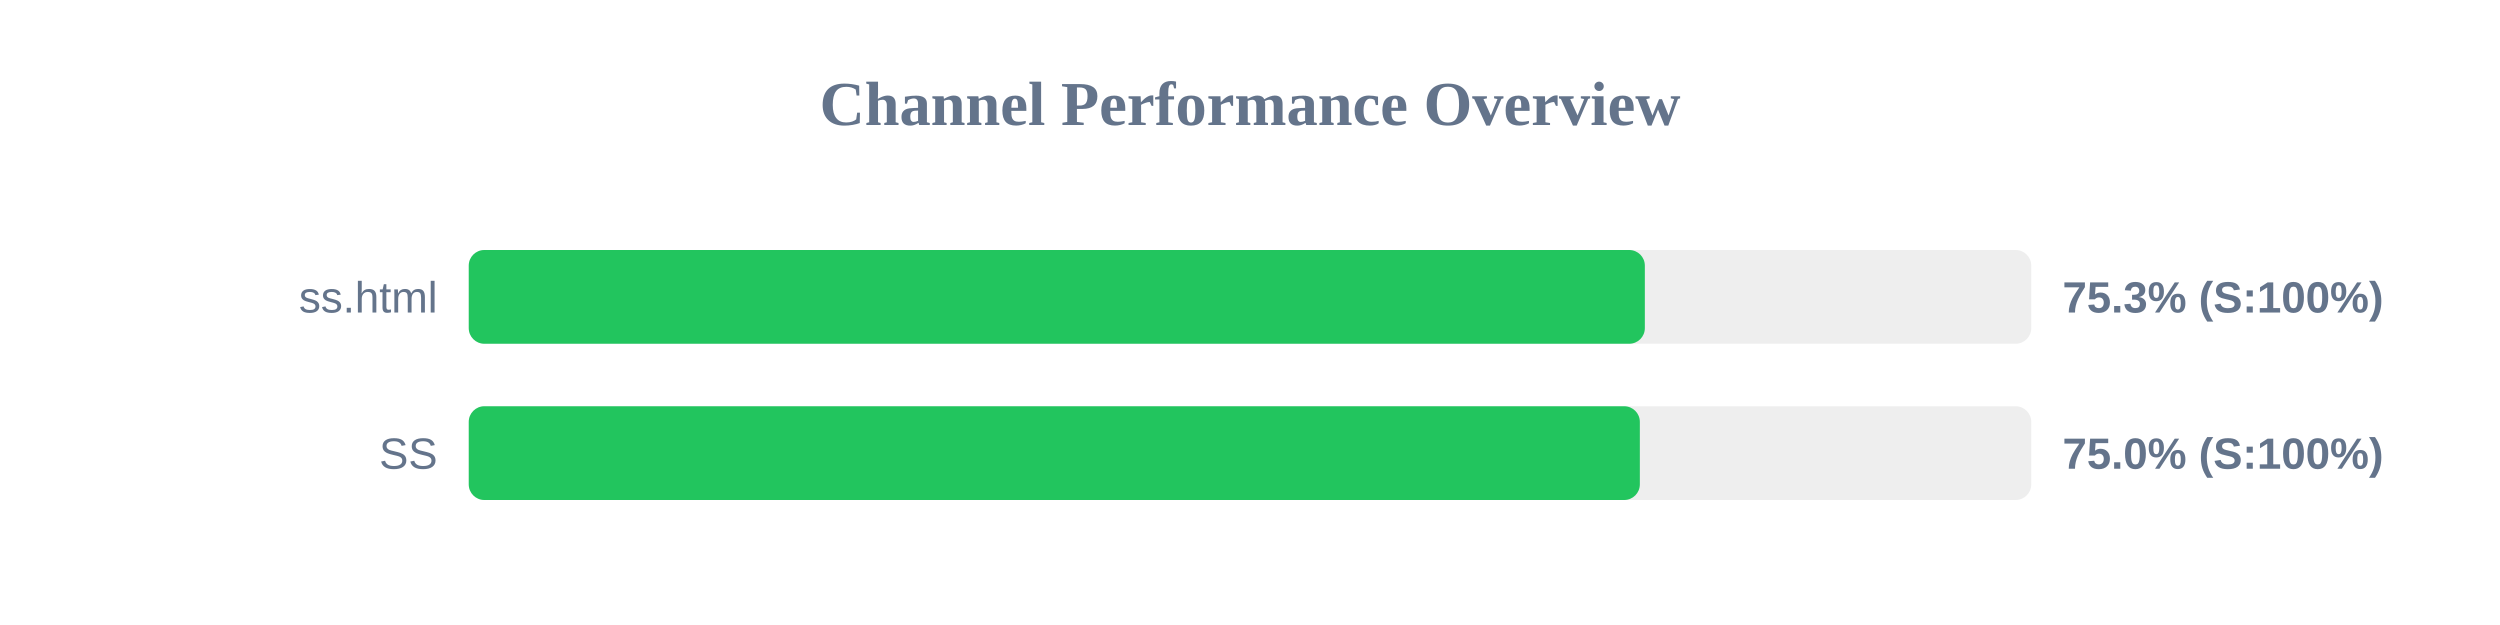
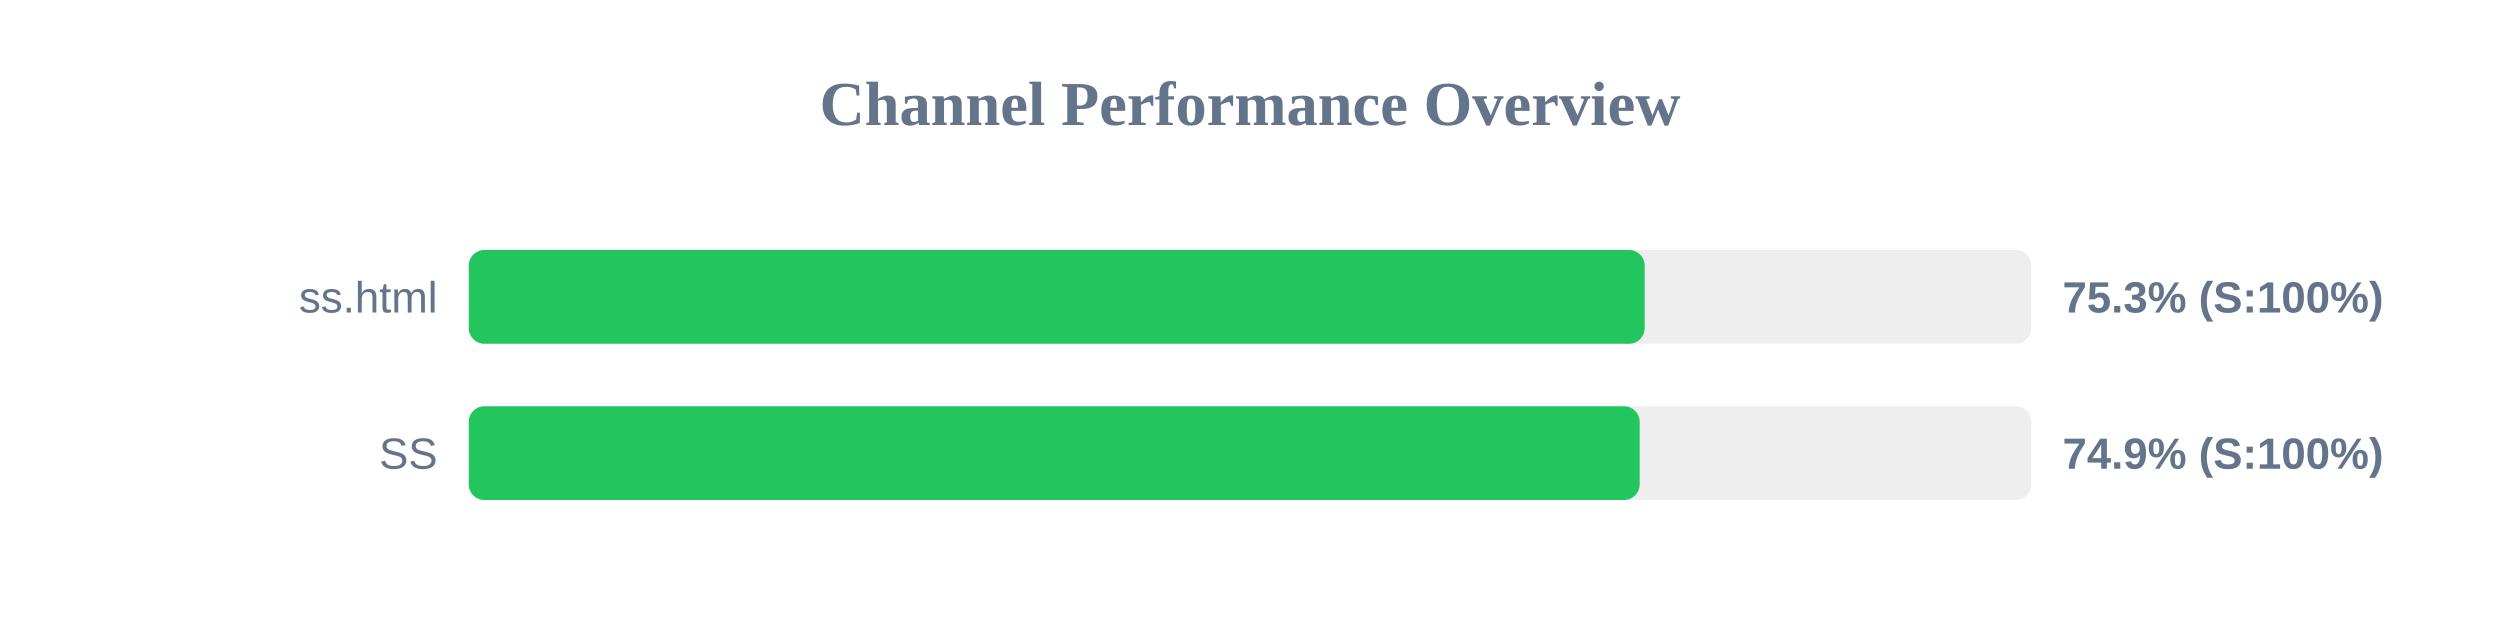
<svg xmlns="http://www.w3.org/2000/svg" width="800" height="200" version="1.1">
  <style>
        .row { font: 14px Arial; fill: #64748b; }
        .score { font: bold 14px Arial; fill: #64748b; }
    </style>
  <text x="400" y="40" text-anchor="middle" font-size="20px" font-weight="bold" fill="#64748b">Channel Performance Overview</text>
  <rect x="150" y="80" width="500" height="30" fill="#eee" rx="5" />
-   <rect x="150" y="80" width="376.35" height="30" fill="#22c55e" rx="5" />
+   <rect x="150" y="80" width="376.3" height="30" fill="#22c55e" rx="5" />
  <text x="140" y="100" text-anchor="end" class="row">ss.html</text>
  <text x="660" y="100" text-anchor="start" class="score">75.3% (S:100%)</text>
  <rect x="150" y="130" width="500" height="30" fill="#eee" rx="5" />
-   <rect x="150" y="130" width="374.75" height="30" fill="#22c55e" rx="5" />
+   <rect x="150" y="130" width="374.7" height="30" fill="#22c55e" rx="5" />
  <text x="140" y="150" text-anchor="end" class="row">SS</text>
-   <text x="660" y="150" text-anchor="start" class="score">75.0% (S:100%)</text>
+   <text x="660" y="150" text-anchor="start" class="score">74.9% (S:100%)</text>
</svg>
